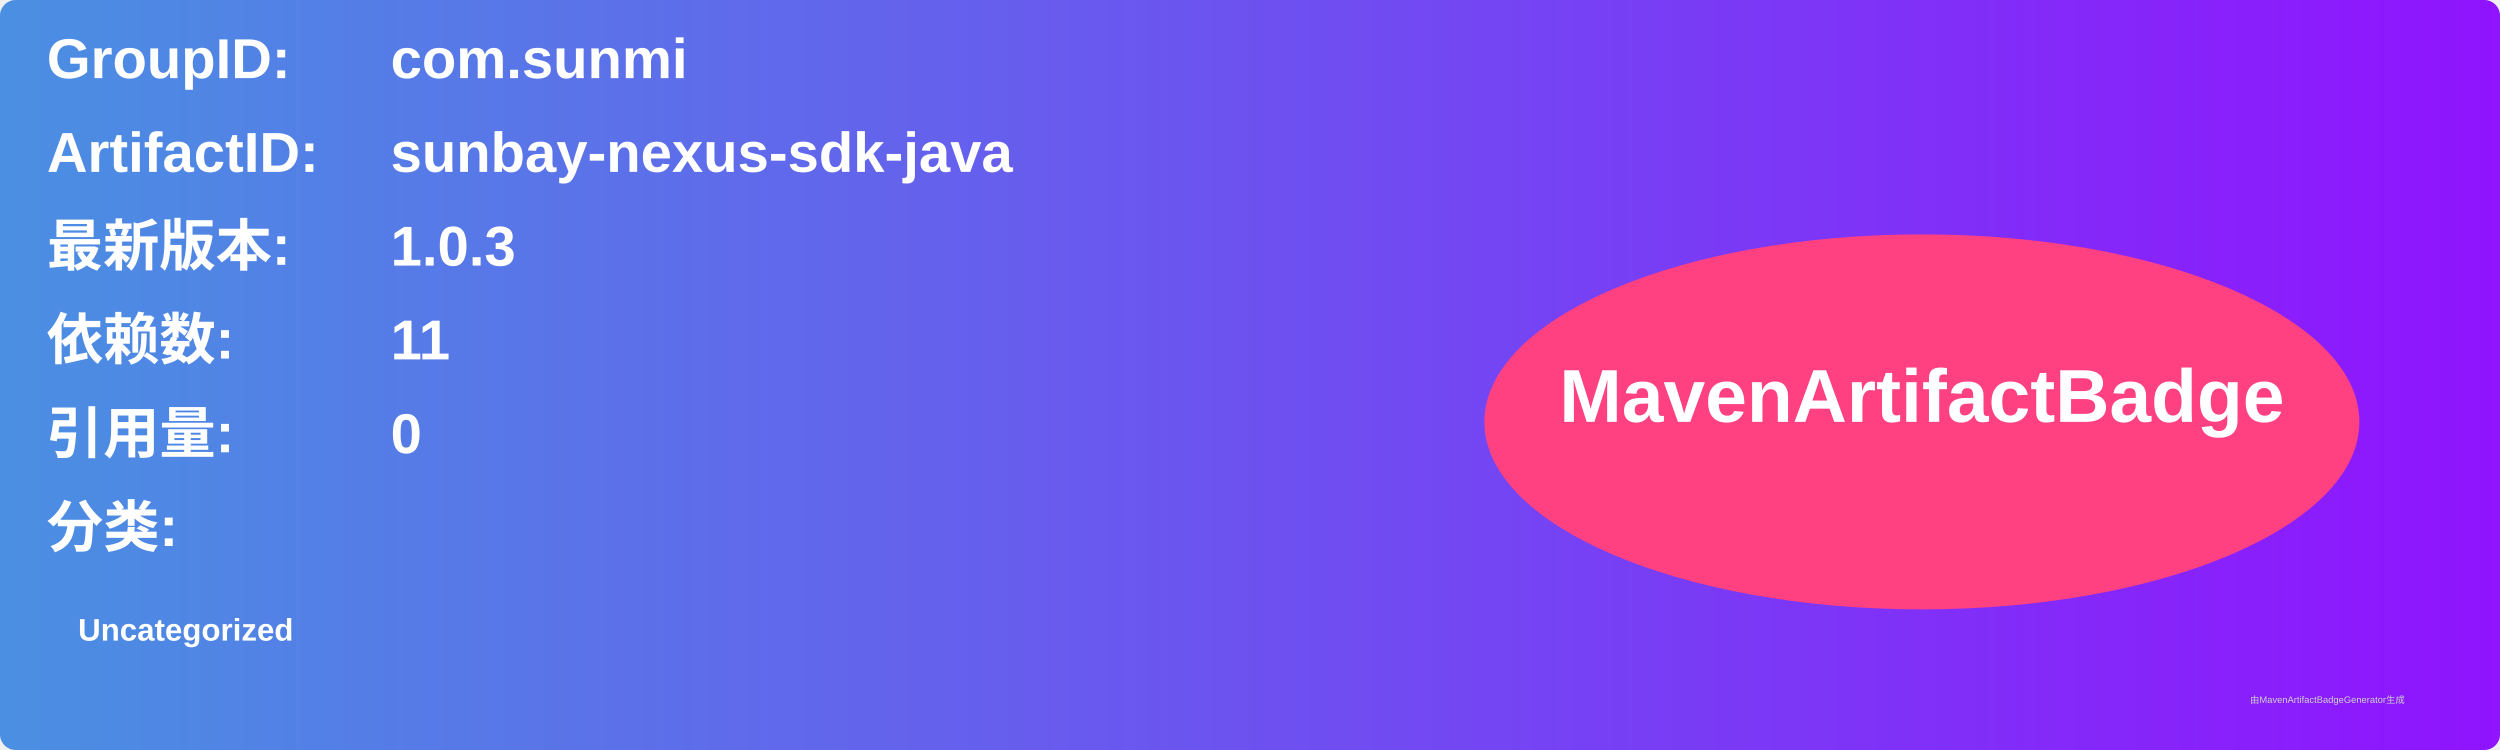
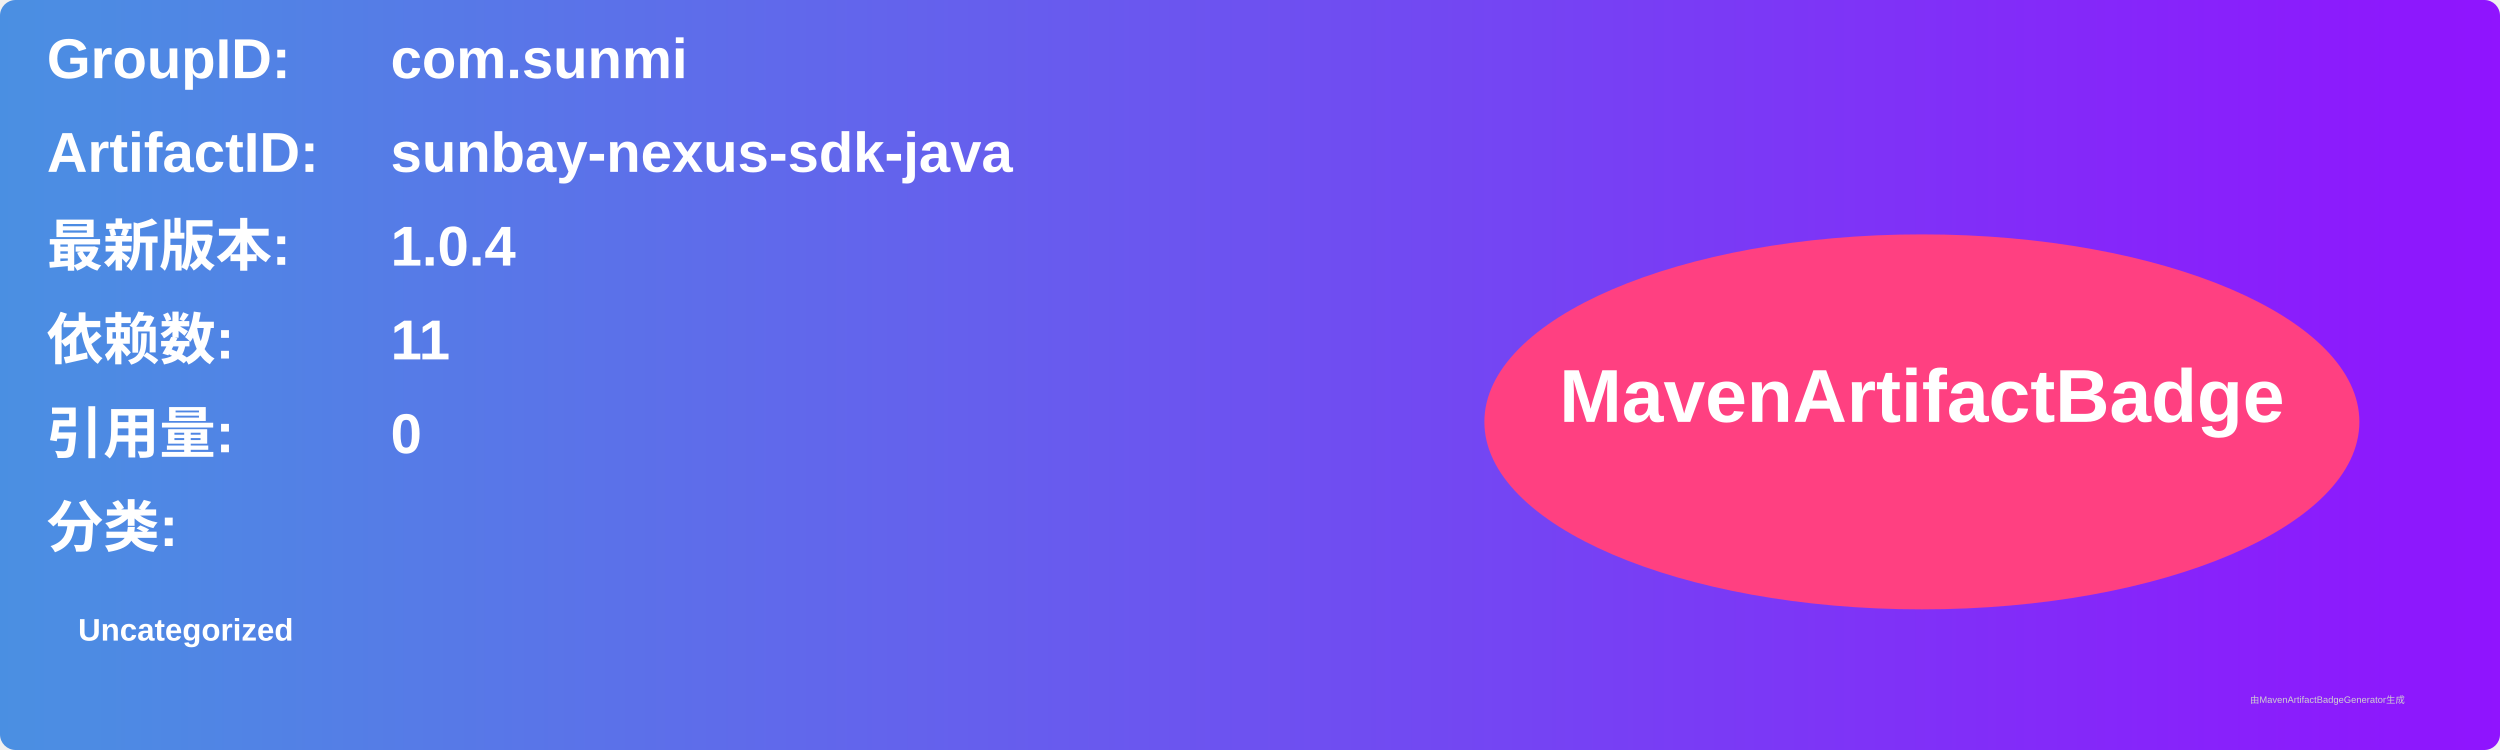
<svg xmlns="http://www.w3.org/2000/svg" width="800" height="240" viewBox="0 0 800 240">
  <linearGradient id="grad" x1="0%" y1="0%" x2="100%" y2="0%">
    <stop offset="0%" stop-color="#4a90e2" />
    <stop offset="100%" stop-color="#9013fe" />
  </linearGradient>
  <rect width="100%" height="100%" rx="5" ry="5" fill="url(#grad)" />
  <g transform="translate(15, 15)">
    <text x="0" y="10" font-family="Arial" font-size="18" fill="white" font-weight="bold" width="260">GroupID:</text>
    <text x="110" y="10" font-family="Arial" font-size="18" fill="white" font-weight="bold" width="460">com.sunmi</text>
    <text x="0" y="40" font-family="Arial" font-size="18" fill="white" font-weight="bold" width="260">ArtifactID:</text>
    <text x="110" y="40" font-family="Arial" font-size="18" fill="white" font-weight="bold" width="460">sunbay-nexus-sdk-java</text>
    <text x="0" y="70" font-family="Arial" font-size="18" fill="white" font-weight="bold">最新版本:</text>
    <text x="110" y="70" font-family="Arial" font-size="18" fill="white" font-weight="bold">
-       <tspan font-weight="bold">1.0.3</tspan>
+       <tspan font-weight="bold">1.0.4</tspan>
    </text>
    <text x="0" y="100" font-family="Arial" font-size="18" fill="white" font-weight="bold">依赖数: </text>
    <text x="110" y="100" font-family="Arial" font-size="18" fill="white">
      <tspan font-weight="bold">11</tspan>
    </text>
    <text x="0" y="130" font-family="Arial" font-size="18" fill="white" font-weight="bold">引用量: </text>
    <text x="110" y="130" font-family="Arial" font-size="18" fill="white">
      <tspan font-weight="bold">0</tspan>
    </text>
    <text x="0" y="160" font-family="Arial" font-size="18" fill="white" font-weight="bold">分类:</text>
    <text x="10" y="190" font-family="Arial" font-size="10" fill="white">
      <tspan font-weight="bold">Uncategorized</tspan>
    </text>
    <ellipse cx="600" cy="120" rx="140" ry="60" fill="#ff4081" />
    <text x="600" y="120" text-anchor="middle" font-family="Arial" font-size="24" fill="white" font-weight="bold">MavenArtifactBadge</text>
  </g>
  <text x="720" y="225" font-family="Arial" font-size="3" fill="#d0d0d0">由MavenArtifactBadgeGenerator生成</text>
</svg>
